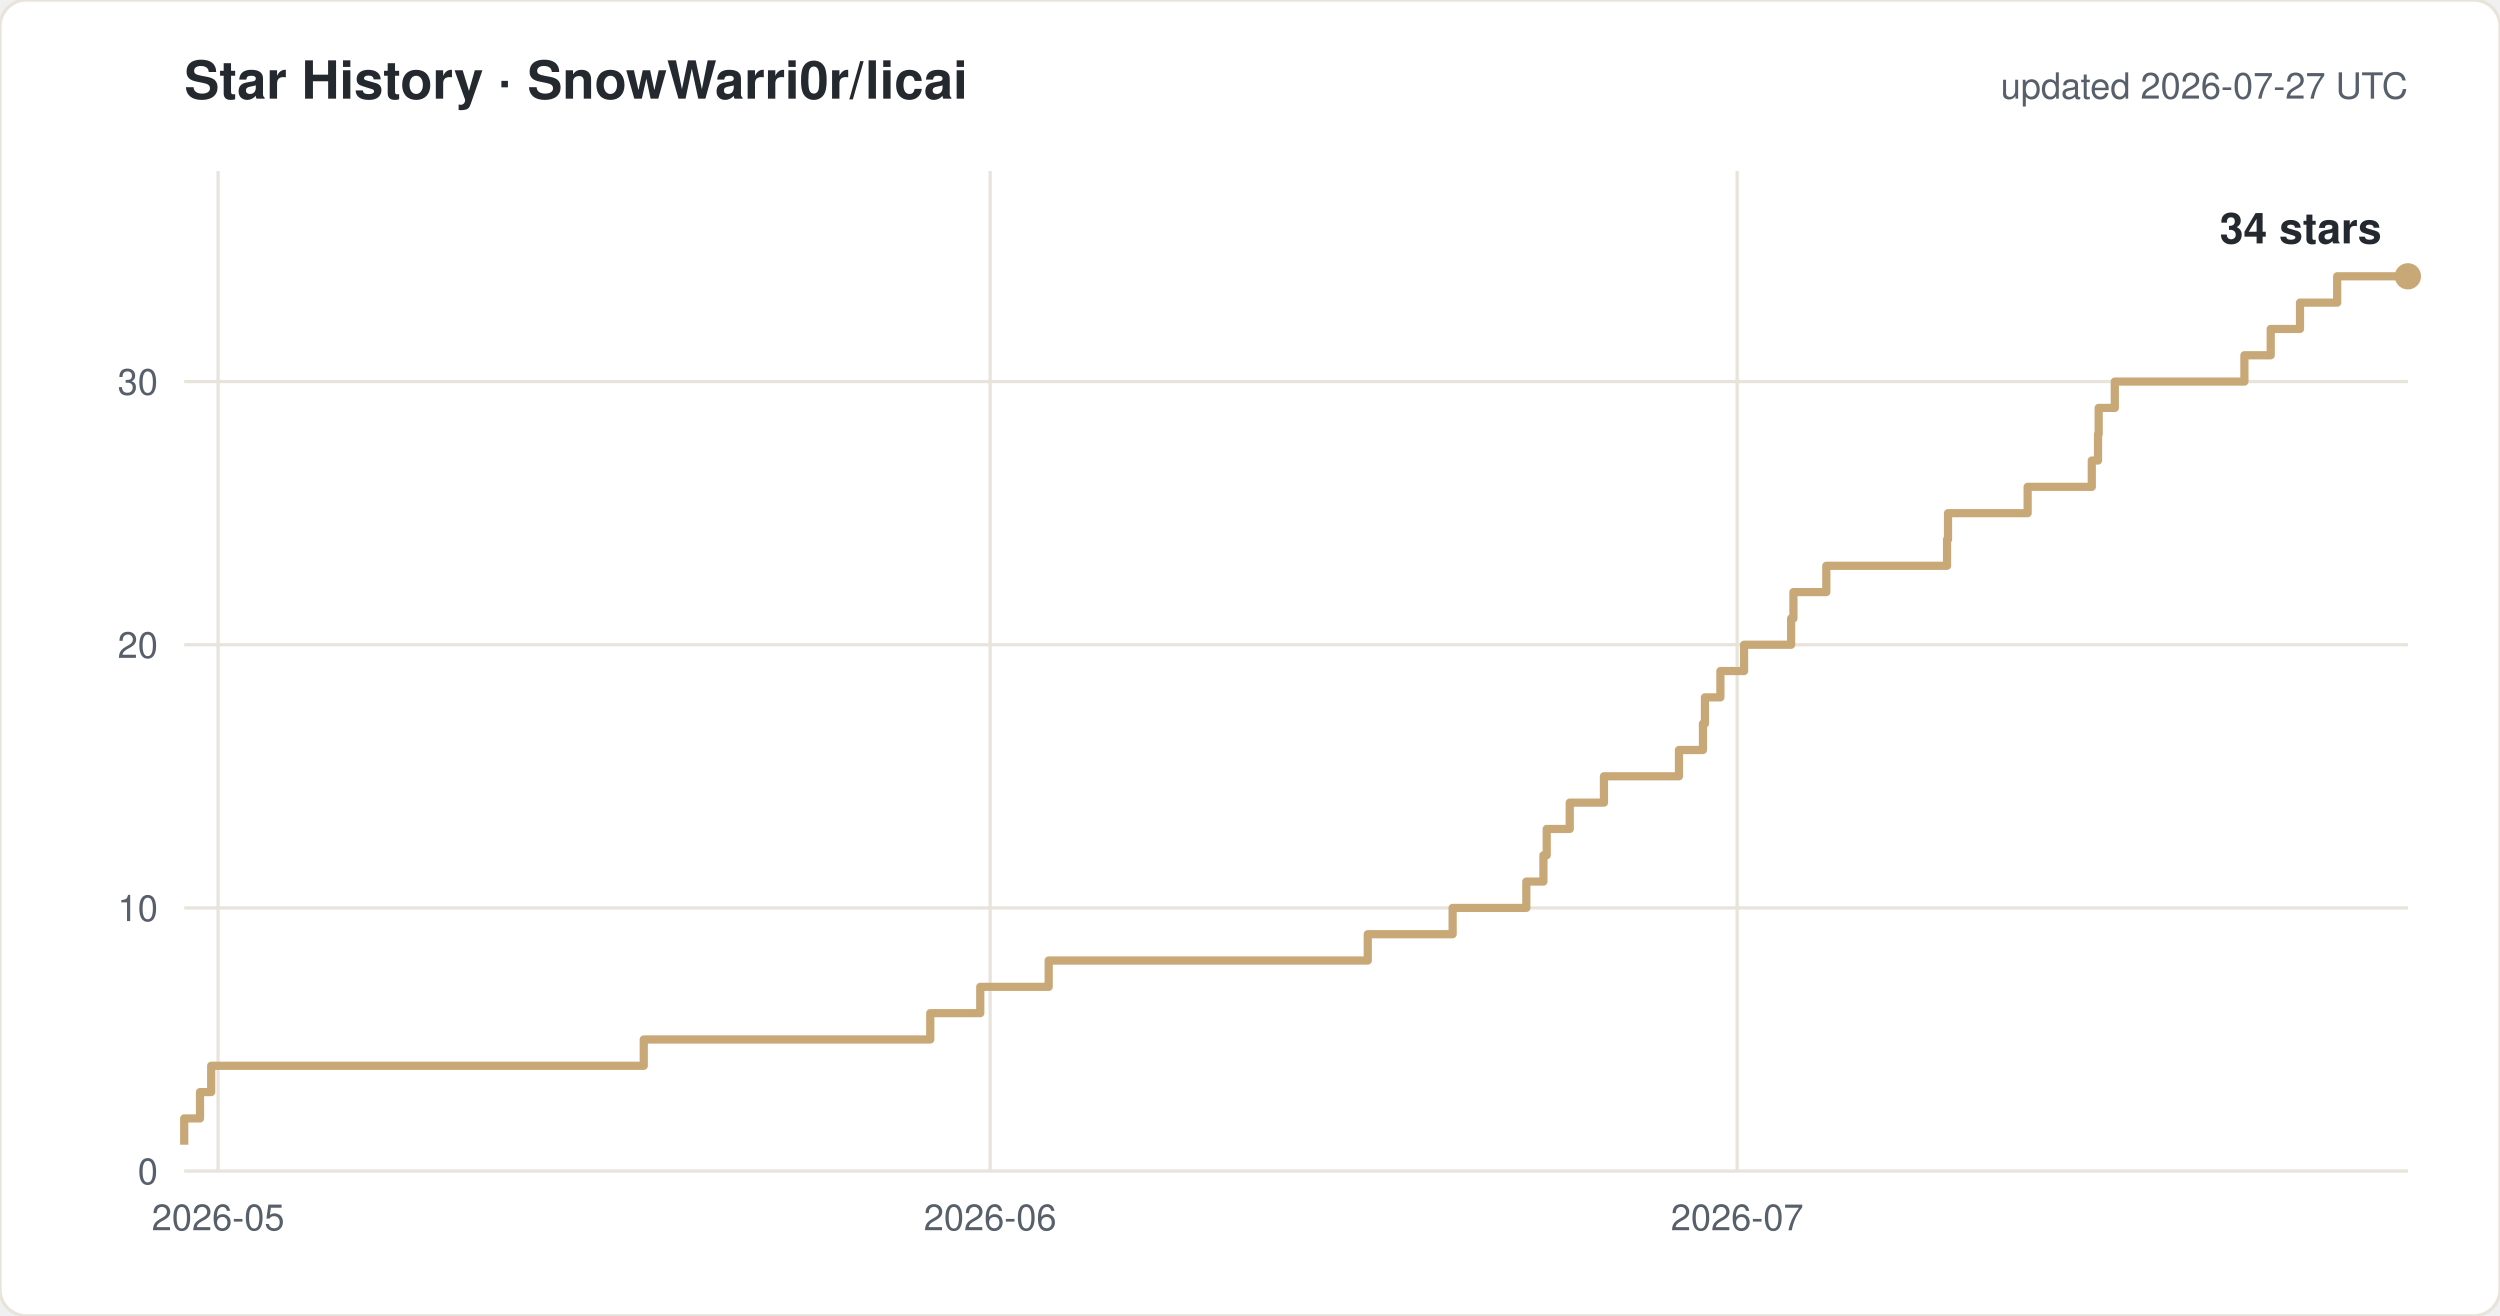
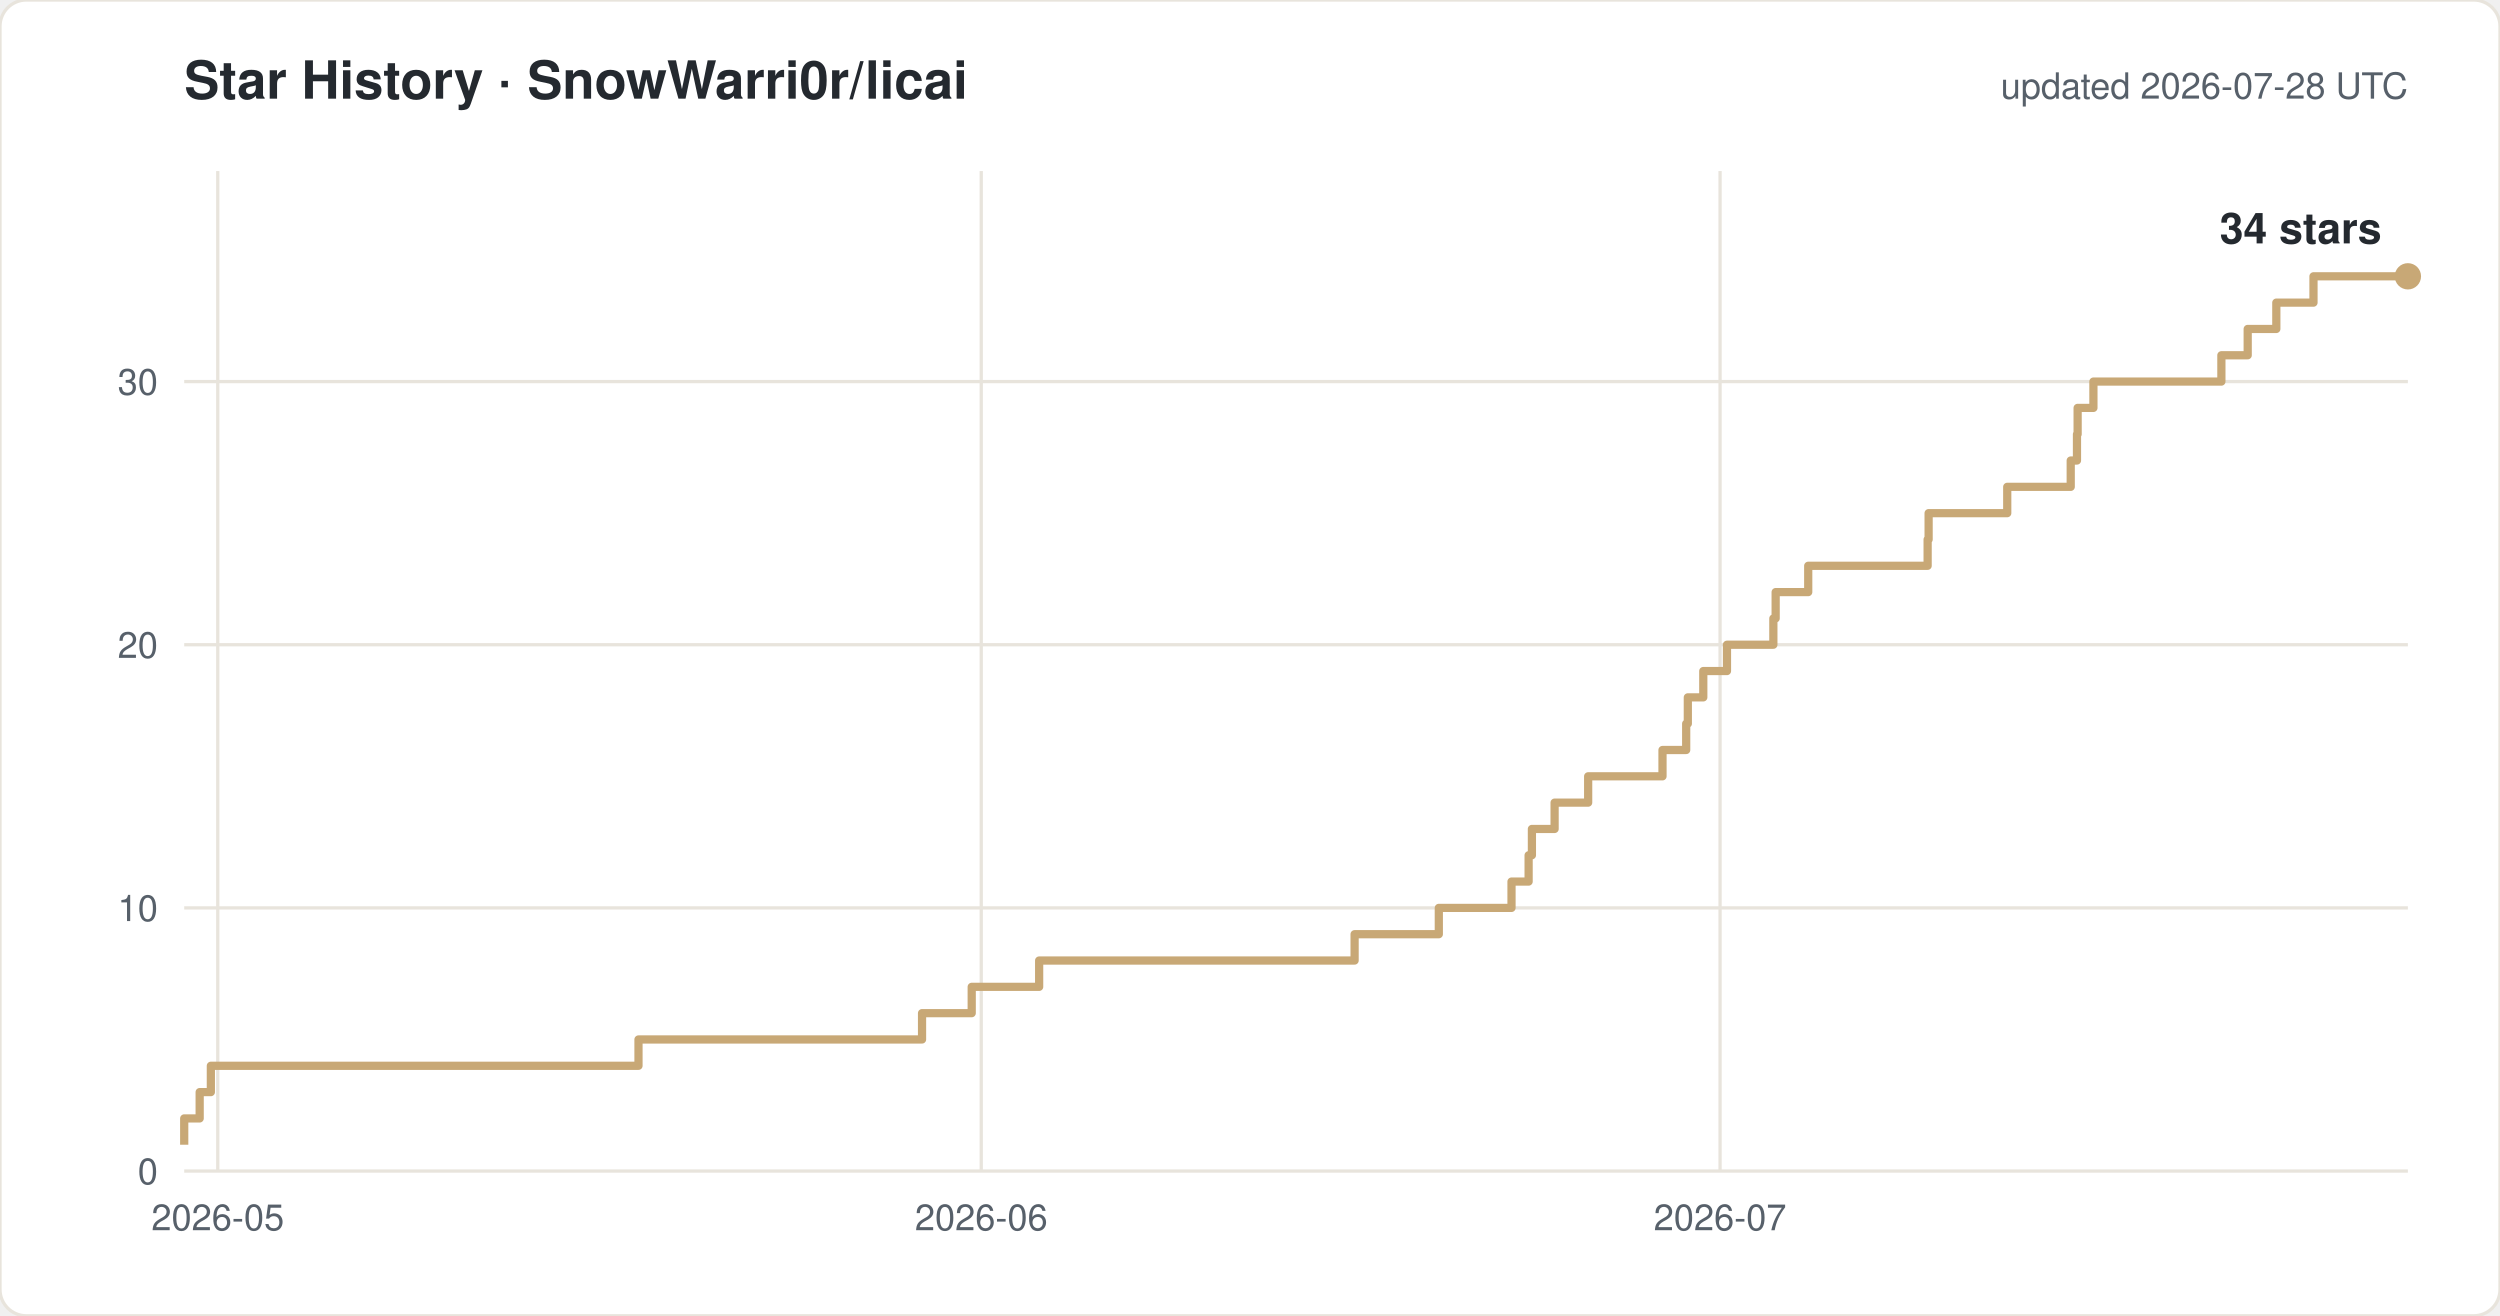
<svg xmlns="http://www.w3.org/2000/svg" width="760" height="400" viewBox="0 0 760 400" font-family="-apple-system,Segoe UI,Helvetica,Arial,sans-serif">
  <rect width="760" height="400" rx="8" fill="#ffffff" stroke="#e8e4dc" />
  <text x="56" y="30" font-size="16" font-weight="600" fill="#24292f">Star History · SnowWarri0r/licai</text>
-   <text x="732" y="30" font-size="11" fill="#57606a" text-anchor="end">updated 2026-07-27 UTC</text>
+   <text x="732" y="30" font-size="11" fill="#57606a" text-anchor="end">updated 2026-07-28 UTC</text>
  <line x1="56" y1="356.0" x2="732" y2="356.0" stroke="#e8e4dc" />
  <text x="48" y="360.0" font-size="11" fill="#57606a" text-anchor="end">0</text>
  <line x1="56" y1="276.0" x2="732" y2="276.0" stroke="#e8e4dc" />
  <text x="48" y="280.0" font-size="11" fill="#57606a" text-anchor="end">10</text>
  <line x1="56" y1="196.0" x2="732" y2="196.0" stroke="#e8e4dc" />
  <text x="48" y="200.0" font-size="11" fill="#57606a" text-anchor="end">20</text>
  <line x1="56" y1="116.0" x2="732" y2="116.0" stroke="#e8e4dc" />
  <text x="48" y="120.0" font-size="11" fill="#57606a" text-anchor="end">30</text>
-   <line x1="66.3" y1="52" x2="66.3" y2="356" stroke="#e8e4dc" />
-   <text x="66.3" y="374" font-size="11" fill="#57606a" text-anchor="middle">2026-05</text>
-   <line x1="301.0" y1="52" x2="301.0" y2="356" stroke="#e8e4dc" />
-   <text x="301.0" y="374" font-size="11" fill="#57606a" text-anchor="middle">2026-06</text>
-   <line x1="528.1" y1="52" x2="528.1" y2="356" stroke="#e8e4dc" />
-   <text x="528.1" y="374" font-size="11" fill="#57606a" text-anchor="middle">2026-07</text>
-   <path d="M 56.0 348.0 H 56.0 V 340.0 H 60.8 V 332.0 H 64.2 V 324.0 H 195.7 V 316.0 H 282.8 V 308.0 H 298.0 V 300.0 H 318.8 V 292.0 H 415.8 V 284.0 H 441.6 V 276.0 H 464.0 V 268.0 H 469.2 V 260.0 H 470.2 V 252.0 H 477.2 V 244.0 H 487.6 V 236.0 H 510.4 V 228.0 H 517.7 V 220.0 H 518.3 V 212.0 H 523.0 V 204.0 H 530.2 V 196.0 H 544.5 V 188.0 H 545.2 V 180.0 H 555.2 V 172.0 H 591.9 V 164.0 H 592.2 V 156.0 H 616.4 V 148.0 H 635.9 V 140.0 H 637.8 V 132.0 H 638.0 V 124.0 H 642.9 V 116.0 H 682.3 V 108.0 H 690.3 V 100.0 H 699.2 V 92.0 H 710.5 V 84.0 H 732.0" fill="none" stroke="#c8a876" stroke-width="2.5" stroke-linejoin="round" />
+   <line x1="66.2" y1="52" x2="66.2" y2="356" stroke="#e8e4dc" />
+   <text x="66.2" y="374" font-size="11" fill="#57606a" text-anchor="middle">2026-05</text>
+   <line x1="298.3" y1="52" x2="298.3" y2="356" stroke="#e8e4dc" />
+   <text x="298.3" y="374" font-size="11" fill="#57606a" text-anchor="middle">2026-06</text>
+   <line x1="522.9" y1="52" x2="522.9" y2="356" stroke="#e8e4dc" />
+   <text x="522.9" y="374" font-size="11" fill="#57606a" text-anchor="middle">2026-07</text>
+   <path d="M 56.0 348.0 H 56.0 V 340.0 H 60.7 V 332.0 H 64.1 V 324.0 H 194.1 V 316.0 H 280.3 V 308.0 H 295.4 V 300.0 H 315.9 V 292.0 H 411.8 V 284.0 H 437.4 V 276.0 H 459.5 V 268.0 H 464.7 V 260.0 H 465.7 V 252.0 H 472.6 V 244.0 H 482.8 V 236.0 H 505.4 V 228.0 H 512.6 V 220.0 H 513.1 V 212.0 H 517.8 V 204.0 H 525.0 V 196.0 H 539.1 V 188.0 H 539.8 V 180.0 H 549.7 V 172.0 H 586.0 V 164.0 H 586.3 V 156.0 H 610.2 V 148.0 H 629.5 V 140.0 H 631.4 V 132.0 H 631.6 V 124.0 H 636.4 V 116.0 H 675.3 V 108.0 H 683.3 V 100.0 H 692.0 V 92.0 H 703.3 V 84.0 H 732.0" fill="none" stroke="#c8a876" stroke-width="2.5" stroke-linejoin="round" />
  <circle cx="732.0" cy="84.0" r="4" fill="#c8a876" />
  <text x="724.0" y="74.0" font-size="13" font-weight="600" fill="#24292f" text-anchor="end">34 stars</text>
</svg>
